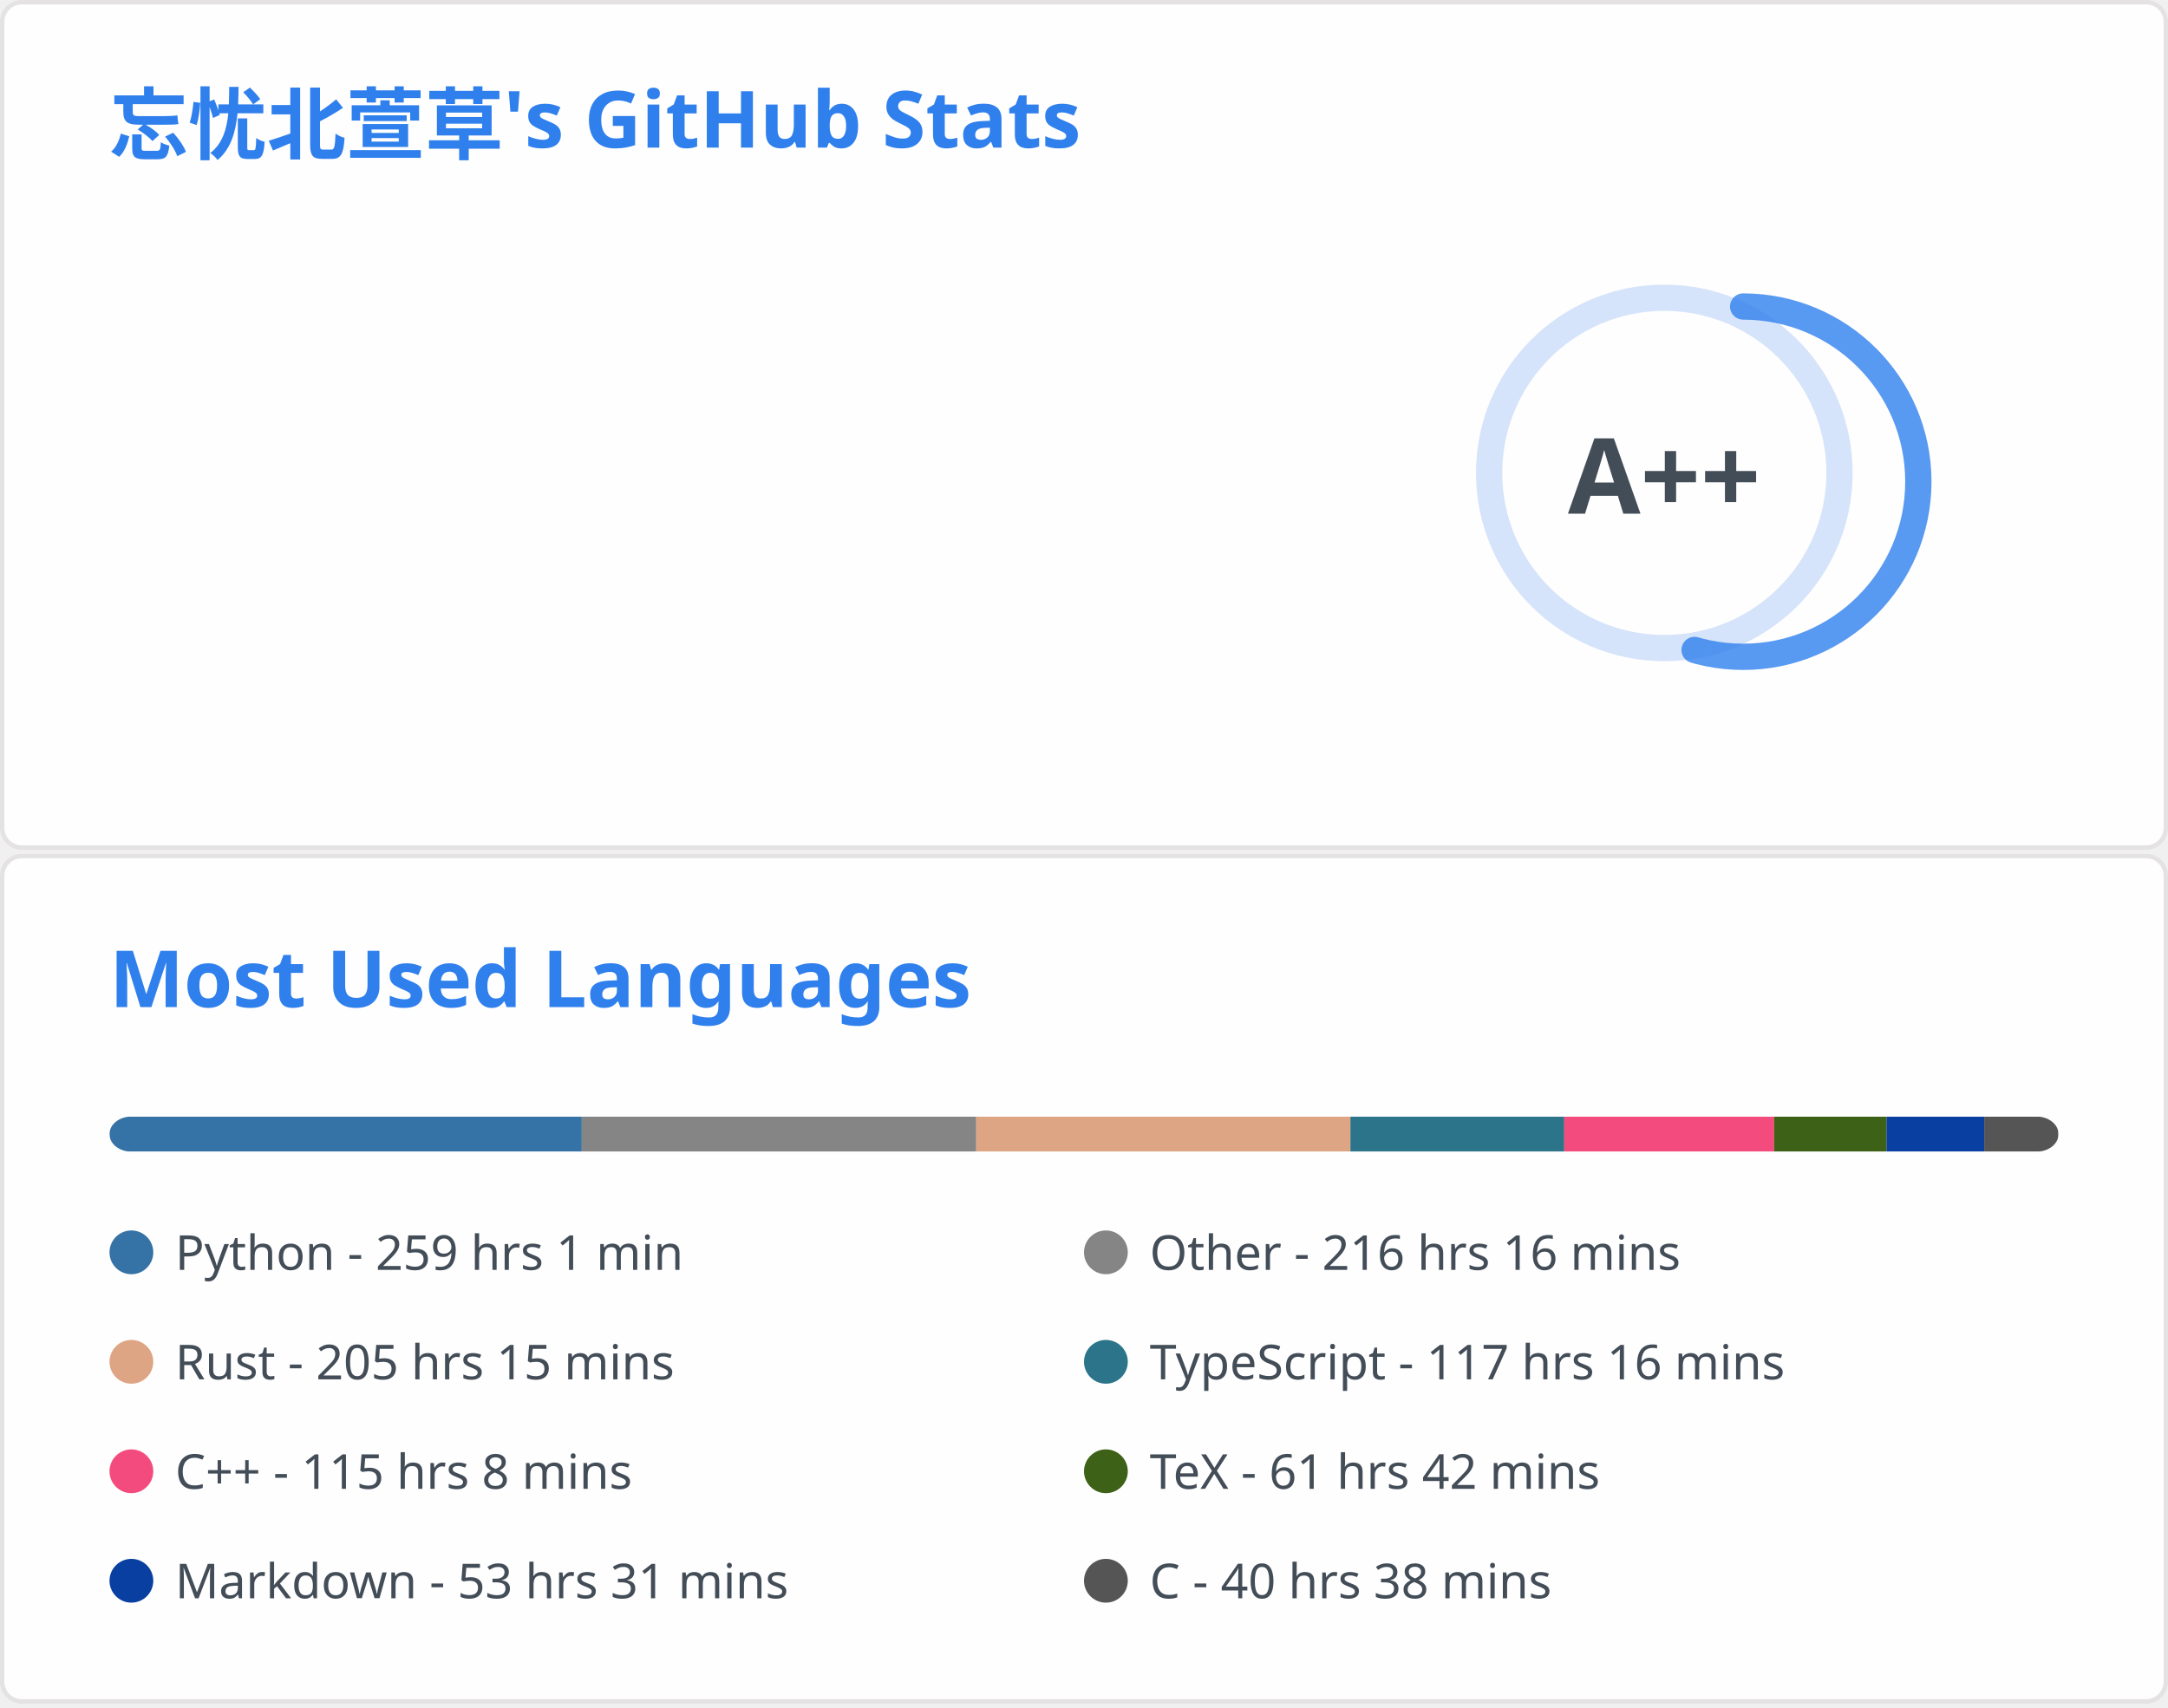
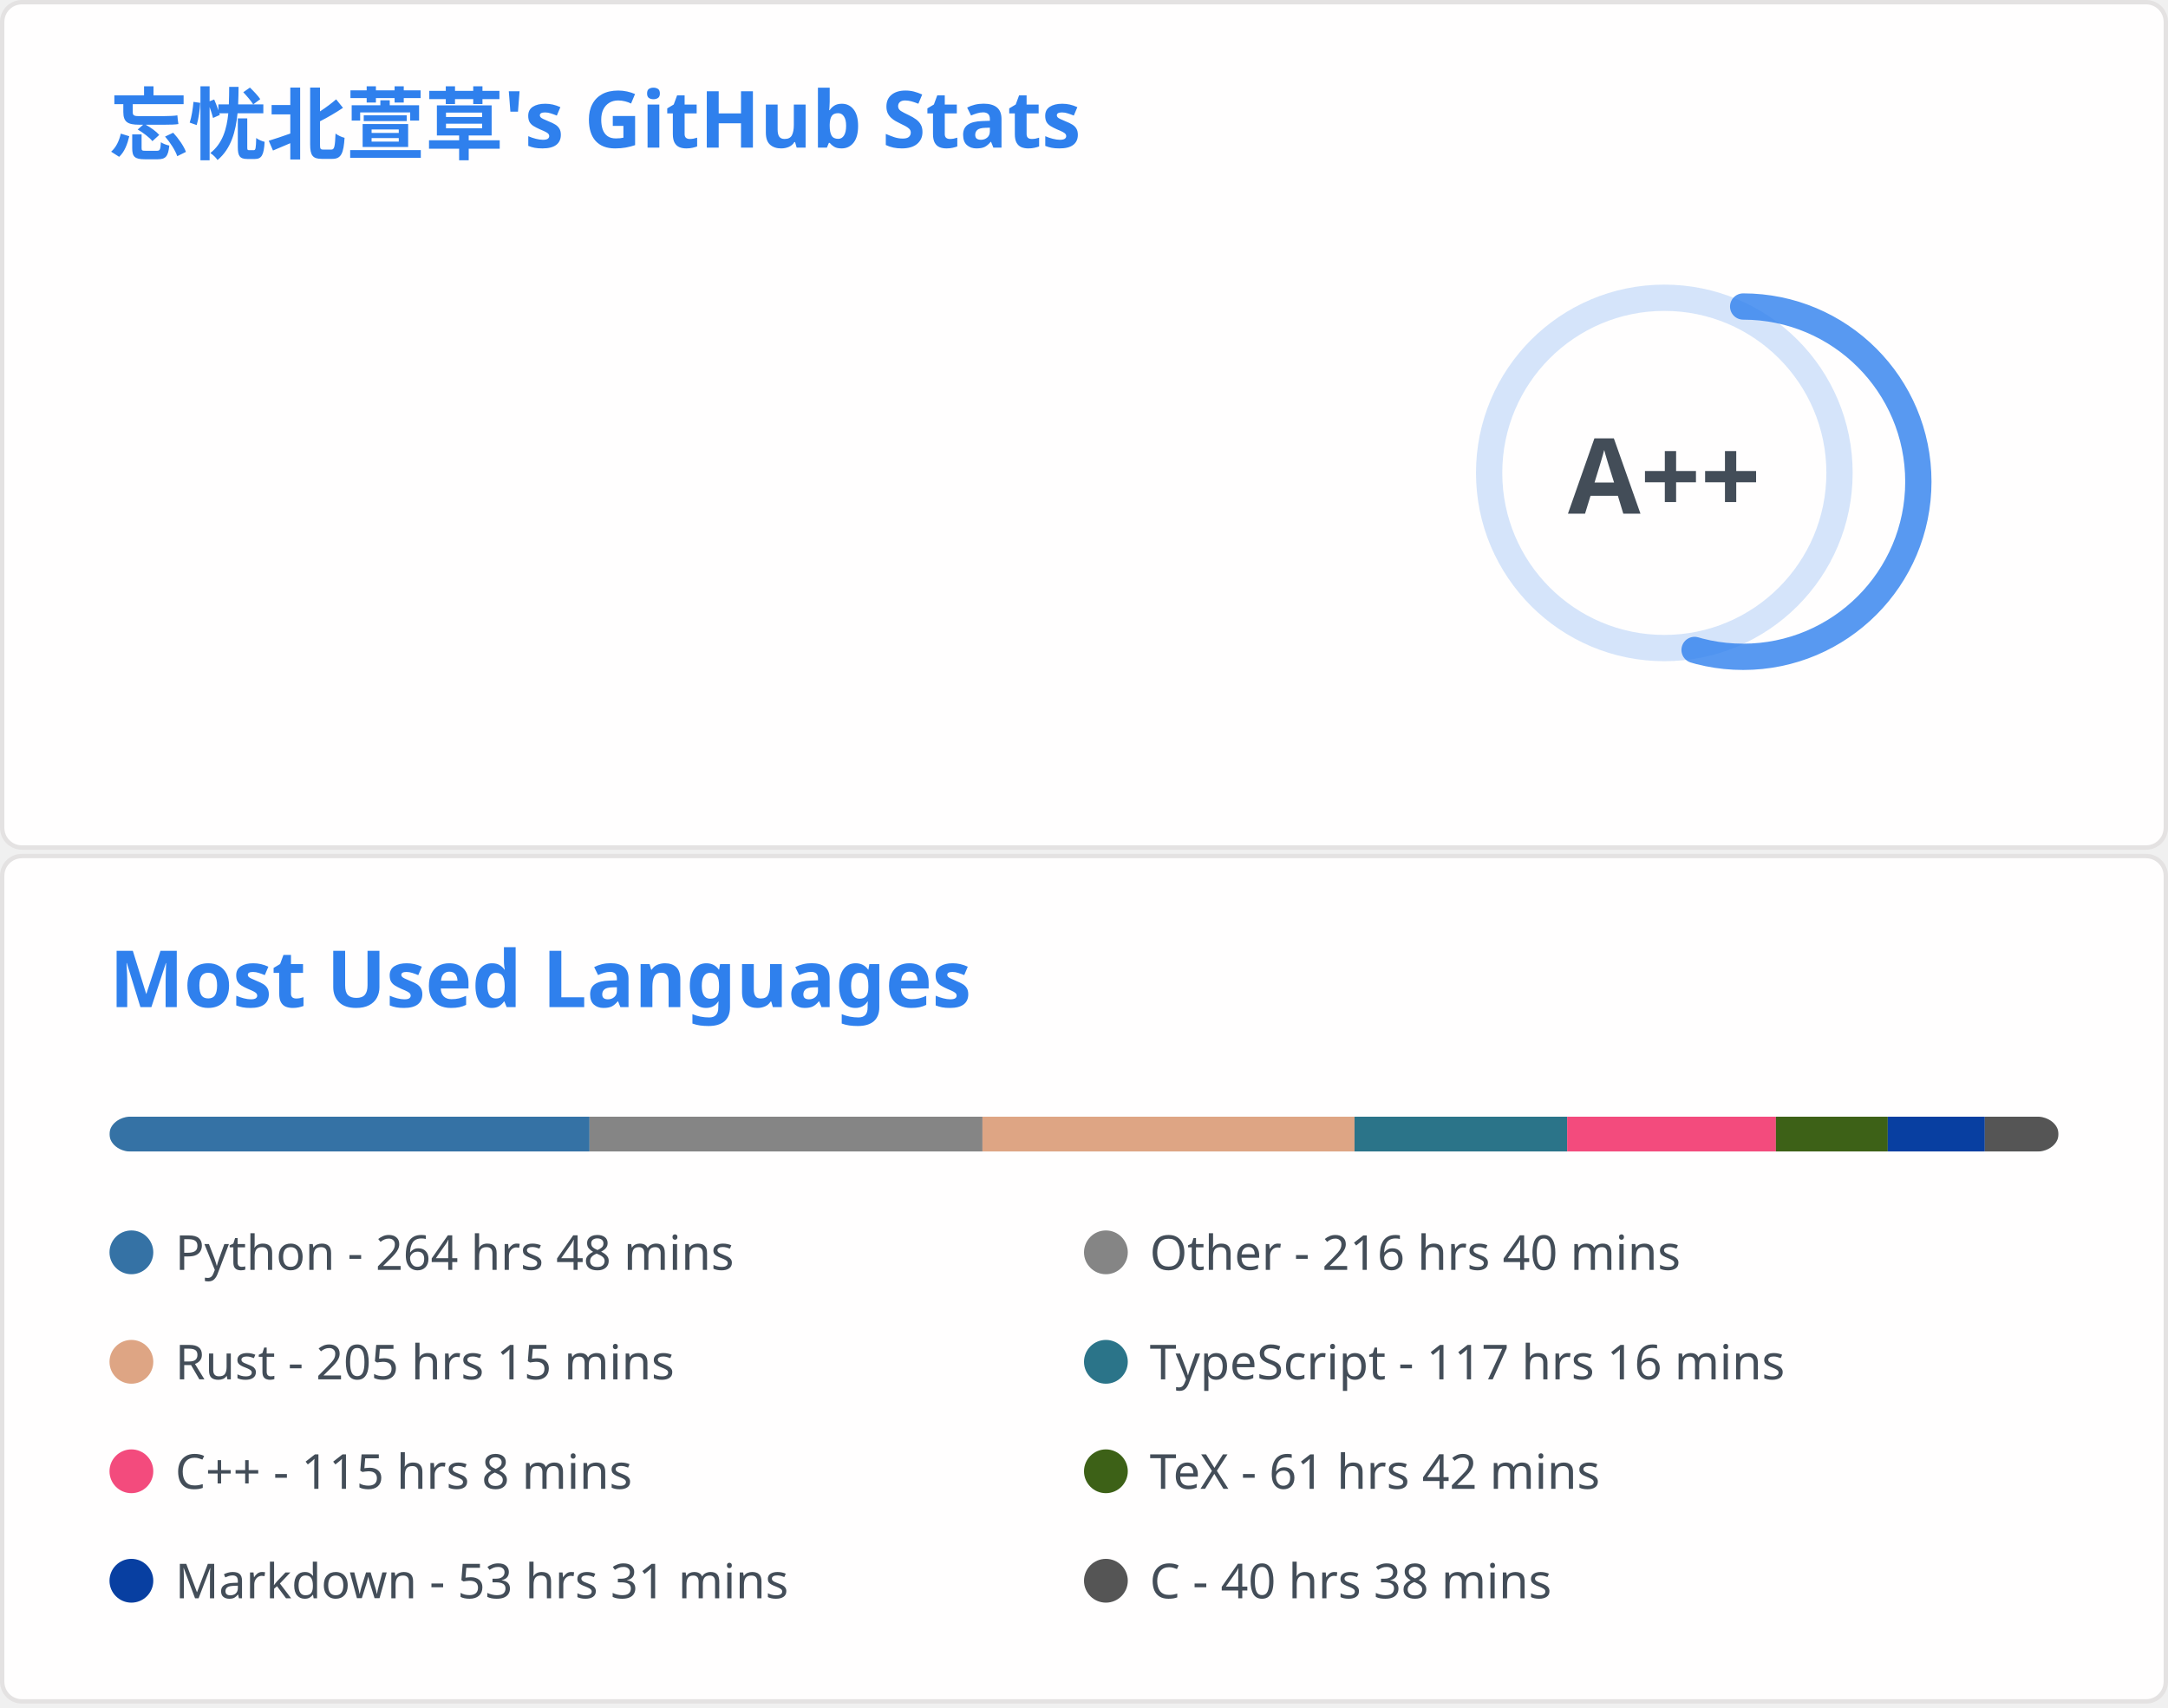
<svg xmlns="http://www.w3.org/2000/svg" aria-labelledby="descId" width="495" height="390" viewBox="0 0 495 390" fill="none">
  <svg width="495" height="195" fill="none" aria-labelledby="descId" viewBox="0 0 495 195" y="0">
    <style>@keyframes rankAnimation{0%{stroke-dashoffset:251.327}}@keyframes scaleInAnimation{0%{transform:translate(-5px,5px) scale(0)}to{transform:translate(-5px,5px) scale(1)}}@keyframes fadeInAnimation{0%{opacity:0}to{opacity:1}}.stat{font:600 14px"Segoe UI",Ubuntu,Sans-Serif;fill:#434d58}.bold{font:700 14px"Segoe UI",Ubuntu,Sans-Serif}.icon{fill:#4c71f2}.stagger{opacity:0;animation:fadeInAnimation .3s ease-in-out forwards}.rank-circle,.rank-circle-rim{stroke:#2f80ed33;fill:none;stroke-width:6}.rank-circle{stroke:#2f80edcc;stroke-dasharray:250;stroke-linecap:round;transform-origin:-10px 8px;transform:rotate(-90deg);stroke-dashoffset:113.097}.rank-text{font:800 24px"Segoe UI",Ubuntu,Sans-Serif;fill:#434d58;transform:translate(-5px,5px)}.rank-circle{animation:rankAnimation 1s forwards ease-in-out}.rank-text{animation:scaleInAnimation .3s ease-in-out forwards}@supports (-moz-appearance:auto){.header{font-size:15.3px}}.lang-name{font:400 11px"Segoe UI",Ubuntu,Sans-Serif;fill:#434d58}.header{font:600 18px"Segoe UI",Ubuntu,Sans-Serif;fill:#2f80ed;animation:fadeInAnimation .8s ease-in-out forwards}@supports (-moz-appearance:auto){.header{font-size:15.3px}}</style>
    <rect width="494" height="99%" x=".5" y=".5" fill="#fffefe" stroke="#e4e2e2" rx="4.5" />
    <text class="header" transform="translate(25 35)">忘忧北萱草's GitHub Stats</text>
    <svg y="60">
      <g transform="translate(390 40)">
        <circle cx="-10" cy="8" r="40" class="rank-circle-rim" />
        <circle cx="-10" cy="8" r="40" class="rank-circle" />
        <text x="-5" y="3" alignment-baseline="central" class="rank-text" dominant-baseline="central" text-anchor="middle">A++</text>
      </g>
      <svg>
        <g class="stagger" style="animation-delay: 450ms" transform="translate(25)">
          <svg width="16" height="16" class="icon" viewBox="0 0 16 16">
            <path fill-rule="evenodd" d="M8 .25a.75.75 0 0 1 .673.418l1.882 3.815 4.21.612a.75.75 0 0 1 .416 1.279l-3.046 2.97.719 4.192a.75.75 0 0 1-1.088.791L8 12.347l-3.766 1.98a.75.75 0 0 1-1.088-.79l.72-4.194L.818 6.374a.75.75 0 0 1 .416-1.28l4.21-.611L7.327.668A.75.75 0 0 1 8 .25zm0 2.445L6.615 5.5a.75.75 0 0 1-.564.41l-3.097.45 2.24 2.184a.75.75 0 0 1 .216.664l-.528 3.084 2.769-1.456a.75.75 0 0 1 .698 0l2.77 1.456-.53-3.084a.75.75 0 0 1 .216-.664l2.24-2.183-3.096-.45a.75.75 0 0 1-.564-.41L8 2.694v.001z" />
          </svg>
          <text x="25" y="12.5" class="stat bold">Total Stars Earned:</text>
-           <text x="170" y="12.5" class="stat">5231</text>
+           <text x="170" y="12.5" class="stat">5235</text>
        </g>
        <g class="stagger" style="animation-delay: 600ms" transform="translate(25 25)">
          <svg width="16" height="16" class="icon" viewBox="0 0 16 16">
            <path fill-rule="evenodd" d="M1.643 3.143.427 1.927A.25.25 0 0 0 0 2.104V5.75c0 .138.112.25.25.25h3.646a.25.25 0 0 0 .177-.427L2.715 4.215a6.5 6.5 0 1 1-1.18 4.458.75.75 0 1 0-1.493.154 8.001 8.001 0 1 0 1.6-5.684zM7.75 4a.75.75 0 0 1 .75.75v2.992l2.028.812a.75.75 0 0 1-.557 1.392l-2.5-1A.75.75 0 0 1 7 8.25v-3.5A.75.75 0 0 1 7.75 4z" />
          </svg>
          <text x="25" y="12.5" class="stat bold">Total Commits:</text>
          <text x="170" y="12.5" class="stat">889</text>
        </g>
        <g class="stagger" style="animation-delay: 750ms" transform="translate(25 50)">
          <svg width="16" height="16" class="icon" viewBox="0 0 16 16">
            <path fill-rule="evenodd" d="M7.177 3.073 9.573.677A.25.25 0 0 1 10 .854v4.792a.25.25 0 0 1-.427.177L7.177 3.427a.25.25 0 0 1 0-.354zM3.75 2.5a.75.75 0 1 0 0 1.5.75.75 0 0 0 0-1.5zm-2.25.75a2.25 2.25 0 1 1 3 2.122v5.256a2.251 2.251 0 1 1-1.5 0V5.372A2.25 2.25 0 0 1 1.5 3.25zM11 2.5h-1V4h1a1 1 0 0 1 1 1v5.628a2.251 2.251 0 1 0 1.5 0V5A2.5 2.5 0 0 0 11 2.5zm1 10.25a.75.75 0 1 1 1.5 0 .75.75 0 0 1-1.5 0zM3.75 12a.75.75 0 1 0 0 1.5.75.75 0 0 0 0-1.5z" />
          </svg>
          <text x="25" y="12.5" class="stat bold">Total PRs:</text>
          <text x="170" y="12.5" class="stat">39</text>
        </g>
        <g class="stagger" style="animation-delay: 900ms" transform="translate(25 75)">
          <svg width="16" height="16" class="icon" viewBox="0 0 16 16">
            <path fill-rule="evenodd" d="M8 1.5a6.5 6.5 0 1 0 0 13 6.5 6.5 0 0 0 0-13zM0 8a8 8 0 1 1 16 0A8 8 0 0 1 0 8zm9 3a1 1 0 1 1-2 0 1 1 0 0 1 2 0zm-.25-6.25a.75.75 0 0 0-1.5 0v3.5a.75.75 0 0 0 1.5 0v-3.5z" />
          </svg>
          <text x="25" y="12.5" class="stat bold">Total Issues:</text>
          <text x="170" y="12.5" class="stat">20</text>
        </g>
        <g class="stagger" style="animation-delay: 1050ms" transform="translate(25 100)">
          <svg width="16" height="16" class="icon" viewBox="0 0 16 16">
            <path fill-rule="evenodd" d="M2 2.5A2.5 2.5 0 0 1 4.5 0h8.75a.75.75 0 0 1 .75.75v12.5a.75.75 0 0 1-.75.75h-2.5a.75.75 0 1 1 0-1.5h1.75v-2h-8a1 1 0 0 0-.714 1.7.75.75 0 0 1-1.072 1.05A2.495 2.495 0 0 1 2 11.5v-9zm10.5-1V9h-8c-.356 0-.694.074-1 .208V2.5a1 1 0 0 1 1-1h8zM5 12.25v3.25a.25.25 0 0 0 .4.2l1.45-1.087a.25.25 0 0 1 .3 0L8.6 15.7a.25.25 0 0 0 .4-.2v-3.25a.25.25 0 0 0-.25-.25h-3.5a.25.25 0 0 0-.25.25z" />
          </svg>
          <text x="25" y="12.5" class="stat bold">Contributed to:</text>
          <text x="170" y="12.5" class="stat">68</text>
        </g>
      </svg>
    </svg>
  </svg>
  <svg width="495" height="195" fill="none" aria-labelledby="descId" viewBox="0 0 495 195" y="195">
    <style>@keyframes rankAnimation{0%{stroke-dashoffset:251.327}}@keyframes scaleInAnimation{0%{transform:translate(-5px,5px) scale(0)}to{transform:translate(-5px,5px) scale(1)}}@keyframes fadeInAnimation{0%{opacity:0}to{opacity:1}}.stat{font:600 14px"Segoe UI",Ubuntu,Sans-Serif;fill:#434d58}.bold{font:700 14px"Segoe UI",Ubuntu,Sans-Serif}.icon{fill:#4c71f2}.stagger{opacity:0;animation:fadeInAnimation .3s ease-in-out forwards}.rank-circle,.rank-circle-rim{stroke:#2f80ed33;fill:none;stroke-width:6}.rank-circle{stroke:#2f80edcc;stroke-dasharray:250;stroke-linecap:round;transform-origin:-10px 8px;transform:rotate(-90deg);stroke-dashoffset:113.097}.rank-text{font:800 24px"Segoe UI",Ubuntu,Sans-Serif;fill:#434d58;transform:translate(-5px,5px)}.rank-circle{animation:rankAnimation 1s forwards ease-in-out}.rank-text{animation:scaleInAnimation .3s ease-in-out forwards}@supports (-moz-appearance:auto){.header{font-size:15.3px}}.lang-name{font:400 11px"Segoe UI",Ubuntu,Sans-Serif;fill:#434d58}.header{font:600 18px"Segoe UI",Ubuntu,Sans-Serif;fill:#2f80ed;animation:fadeInAnimation .8s ease-in-out forwards}@supports (-moz-appearance:auto){.header{font-size:15.3px}}</style>
    <rect width="494" height="99%" x=".5" y=".5" fill="#fffefe" stroke="#e4e2e2" rx="4.5" />
    <text class="header" transform="translate(25 35)">Most Used Languages</text>
    <svg y="60">
      <svg>
        <mask id="rect-mask">
          <rect width="445" height="8" x="25" fill="#fff" rx="5" />
        </mask>
        <path fill="#ddd" d="M25 0h445v8H25z" mask="url(#rect-mask)" />
-         <path fill="#3572A5" d="M25 0h107.824v8H25z" mask="url(#rect-mask)" />
-         <path fill="#858585" d="M132.824 0h90.068v8h-90.068z" mask="url(#rect-mask)" />
-         <path fill="#dea584" d="M222.891 0h85.44v8h-85.44z" mask="url(#rect-mask)" />
-         <path fill="#2b7489" d="M308.332 0h48.817v8h-48.817z" mask="url(#rect-mask)" />
-         <path fill="#f34b7d" d="M357.148 0h47.926v8h-47.926z" mask="url(#rect-mask)" />
-         <path fill="#3D6117" d="M405.075 0h25.676v8h-25.676z" mask="url(#rect-mask)" />
-         <path fill="#083fa1" d="M430.751 0h22.294v8h-22.294z" mask="url(#rect-mask)" />
-         <path fill="#555" d="M453.046 0h16.91v8h-16.91z" mask="url(#rect-mask)" />
+         <path fill="#3572A5" d="M25 0h109.603v8H25z" mask="url(#rect-mask)" />
+         <path fill="#858585" d="M134.603 0h89.712v8h-89.712z" mask="url(#rect-mask)" />
+         <path fill="#dea584" d="M224.315 0h84.95v8h-84.95z" mask="url(#rect-mask)" />
+         <path fill="#2b7489" d="M309.266 0h48.549v8h-48.549z" mask="url(#rect-mask)" />
+         <path fill="#f34b7d" d="M357.815 0h47.66v8h-47.66z" mask="url(#rect-mask)" />
+         <path fill="#3D6117" d="M405.475 0h25.543v8h-25.543z" mask="url(#rect-mask)" />
+         <path fill="#083fa1" d="M431.018 0h22.161v8h-22.161z" mask="url(#rect-mask)" />
+         <path fill="#555" d="M453.179 0H470v8h-16.821z" mask="url(#rect-mask)" />
        <g transform="translate(25 25)">
          <circle cx="5" cy="6" r="5" fill="#3572A5" />
-           <text x="15" y="10" class="lang-name">Python - 259 hrs 1 min</text>
+           <text x="15" y="10" class="lang-name">Python - 264 hrs 48 mins</text>
        </g>
        <g transform="translate(247.5 25)">
          <circle cx="5" cy="6" r="5" fill="#858585" />
-           <text x="15" y="10" class="lang-name">Other - 216 hrs 16 mins</text>
+           <text x="15" y="10" class="lang-name">Other - 216 hrs 40 mins</text>
        </g>
        <g transform="translate(25 50)">
          <circle cx="5" cy="6" r="5" fill="#dea584" />
          <text x="15" y="10" class="lang-name">Rust - 205 hrs 15 mins</text>
        </g>
        <g transform="translate(247.5 50)">
          <circle cx="5" cy="6" r="5" fill="#2b7489" />
          <text x="15" y="10" class="lang-name">TypeScript - 117 hrs 16 mins</text>
        </g>
        <g transform="translate(25 75)">
          <circle cx="5" cy="6" r="5" fill="#f34b7d" />
          <text x="15" y="10" class="lang-name">C++ - 115 hrs 8 mins</text>
        </g>
        <g transform="translate(247.5 75)">
          <circle cx="5" cy="6" r="5" fill="#3D6117" />
          <text x="15" y="10" class="lang-name">TeX - 61 hrs 42 mins</text>
        </g>
        <g transform="translate(25 100)">
          <circle cx="5" cy="6" r="5" fill="#083fa1" />
          <text x="15" y="10" class="lang-name">Markdown - 53 hrs 31 mins</text>
        </g>
        <g transform="translate(247.5 100)">
          <circle cx="5" cy="6" r="5" fill="#555" />
          <text x="15" y="10" class="lang-name">C - 40 hrs 38 mins</text>
        </g>
      </svg>
    </svg>
  </svg>
</svg>
